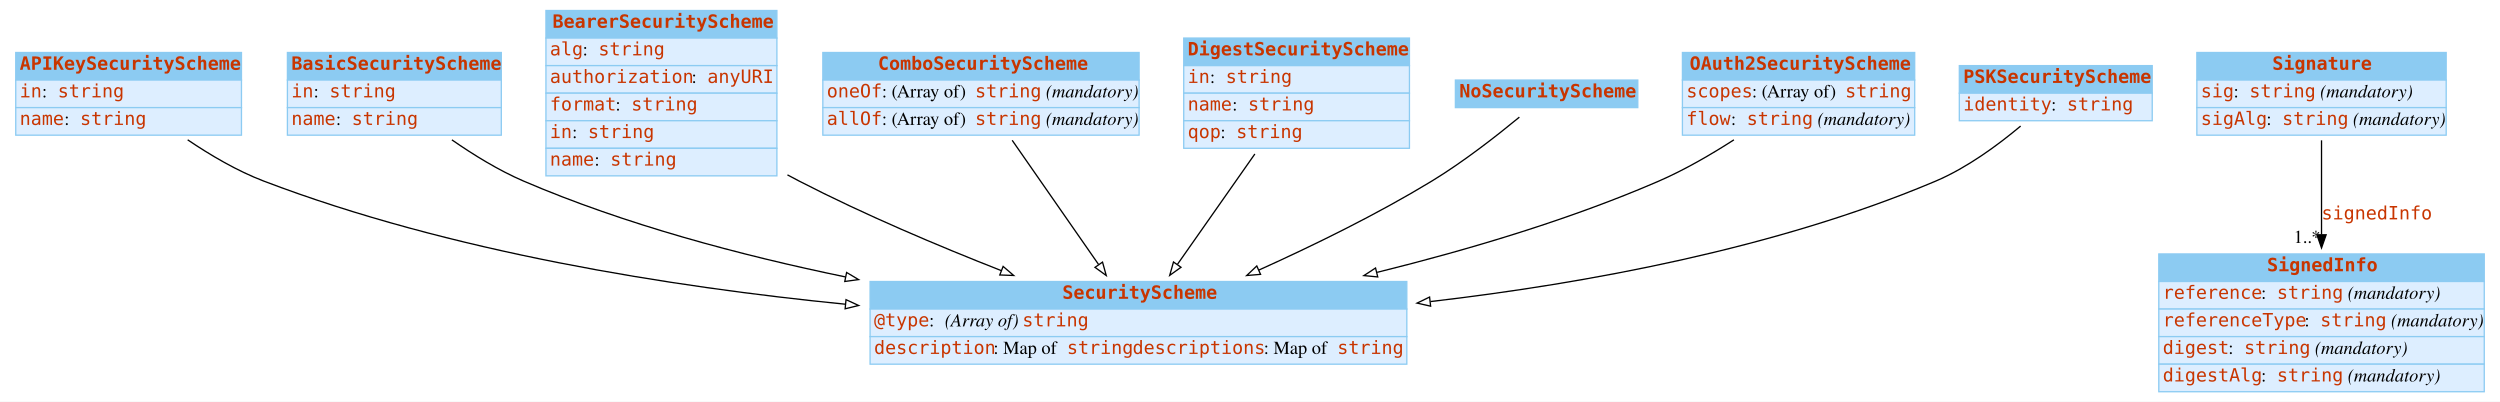
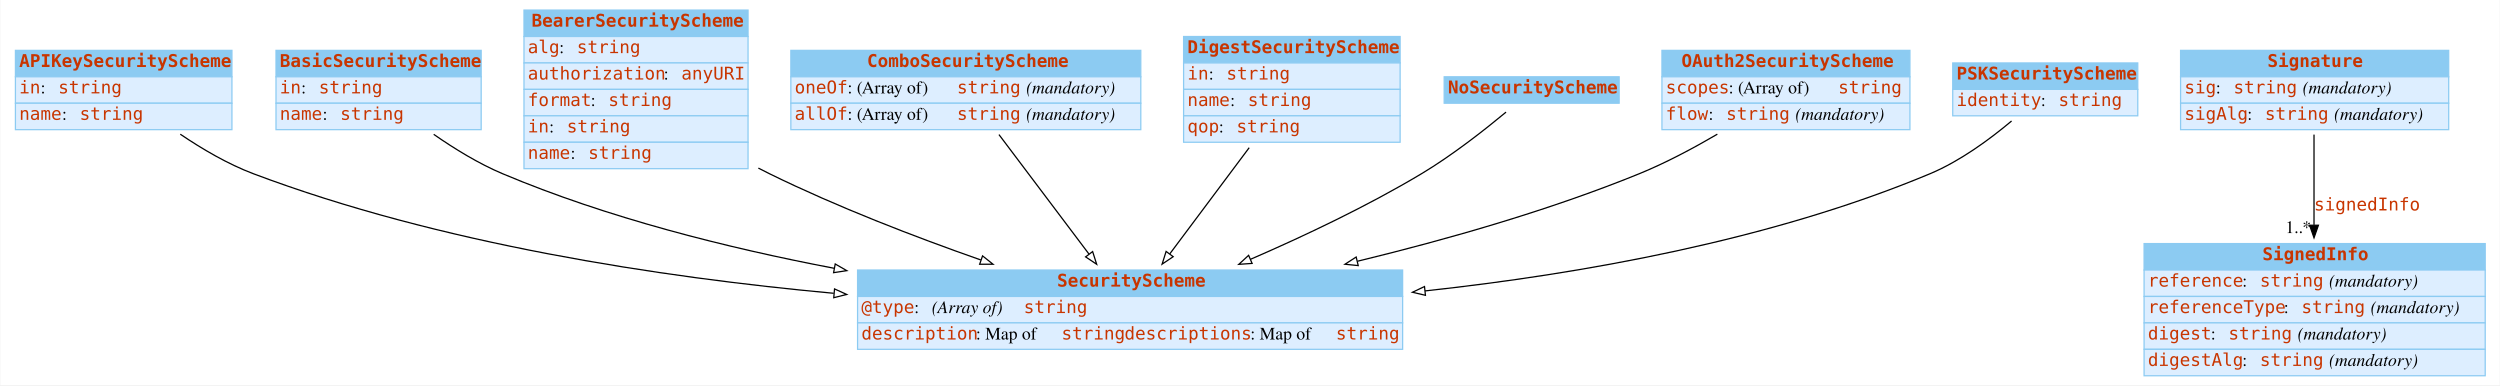
- <svg xmlns="http://www.w3.org/2000/svg" width="1905pt" height="306pt" viewBox="0.00 0.00 1905.00 306.00">
+ <svg xmlns="http://www.w3.org/2000/svg" width="1986pt" height="306pt" viewBox="0.00 0.00 1985.50 306.00">
  <g id="graph0" class="graph" transform="scale(1 1) rotate(0) translate(4 302)">
-     <polygon fill="white" stroke="none" points="-4,4 -4,-302 1901,-302 1901,4 -4,4" />
+     <polygon fill="white" stroke="transparent" points="-4,4 -4,-302 1981.5,-302 1981.5,4 -4,4" />
    <g id="node1" class="node">
-       <polygon fill="#8ccbf2" stroke="none" points="8,-241 8,-262 180,-262 180,-241 8,-241" />
+       <polygon fill="#8ccbf2" stroke="transparent" points="8,-241 8,-262 180,-262 180,-241 8,-241" />
      <polygon fill="none" stroke="#8ccbf2" points="8,-241 8,-262 180,-262 180,-241 8,-241" />
      <text text-anchor="start" x="11" y="-248.8" font-family="mono" font-weight="bold" font-size="14.00" fill="#c83500">APIKeySecurityScheme</text>
-       <polygon fill="#ddeeff" stroke="none" points="8,-220 8,-241 180,-241 180,-220 8,-220" />
+       <polygon fill="#ddeeff" stroke="transparent" points="8,-220 8,-241 180,-241 180,-220 8,-220" />
      <polygon fill="none" stroke="#8ccbf2" points="8,-220 8,-241 180,-241 180,-220 8,-220" />
      <text text-anchor="start" x="11" y="-227.8" font-family="mono" font-size="14.00" fill="#c83500">in</text>
      <text text-anchor="start" x="28" y="-227.8" font-family="Times,serif" font-size="14.00"> : </text>
-       <text text-anchor="start" x="40" y="-227.8" font-family="mono" font-size="14.00" fill="#c83500">string</text>
-       <polygon fill="#ddeeff" stroke="none" points="8,-199 8,-220 180,-220 180,-199 8,-199" />
+       <text text-anchor="start" x="42" y="-227.8" font-family="mono" font-size="14.00" fill="#c83500">string</text>
+       <polygon fill="#ddeeff" stroke="transparent" points="8,-199 8,-220 180,-220 180,-199 8,-199" />
      <polygon fill="none" stroke="#8ccbf2" points="8,-199 8,-220 180,-220 180,-199 8,-199" />
      <text text-anchor="start" x="11" y="-206.8" font-family="mono" font-size="14.00" fill="#c83500">name</text>
      <text text-anchor="start" x="45" y="-206.8" font-family="Times,serif" font-size="14.00"> : </text>
-       <text text-anchor="start" x="57" y="-206.8" font-family="mono" font-size="14.00" fill="#c83500">string</text>
+       <text text-anchor="start" x="59" y="-206.8" font-family="mono" font-size="14.00" fill="#c83500">string</text>
    </g>
    <g id="node9" class="node">
-       <polygon fill="#8ccbf2" stroke="none" points="659,-66.5 659,-87.5 1068,-87.5 1068,-66.5 659,-66.5" />
-       <polygon fill="none" stroke="#8ccbf2" points="659,-66.5 659,-87.5 1068,-87.5 1068,-66.5 659,-66.5" />
-       <text text-anchor="start" x="805.5" y="-74.3" font-family="mono" font-weight="bold" font-size="14.00" fill="#c83500">SecurityScheme</text>
-       <polygon fill="#ddeeff" stroke="none" points="659,-45.5 659,-66.5 1068,-66.5 1068,-45.5 659,-45.5" />
-       <polygon fill="none" stroke="#8ccbf2" points="659,-45.5 659,-66.5 1068,-66.5 1068,-45.5 659,-45.5" />
-       <text text-anchor="start" x="662" y="-53.3" font-family="mono" font-size="14.00" fill="#c83500">@type</text>
-       <text text-anchor="start" x="704" y="-53.3" font-family="Times,serif" font-size="14.00"> : </text>
-       <text text-anchor="start" x="716" y="-53.3" font-family="Times,serif" font-style="italic" font-size="14.00">(Array of) </text>
-       <text text-anchor="start" x="775" y="-53.3" font-family="mono" font-size="14.00" fill="#c83500">string</text>
-       <polygon fill="#ddeeff" stroke="none" points="659,-24.5 659,-45.5 1068,-45.5 1068,-24.5 659,-24.5" />
-       <polygon fill="none" stroke="#8ccbf2" points="659,-24.5 659,-45.5 1068,-45.5 1068,-24.5 659,-24.5" />
-       <text text-anchor="start" x="662" y="-32.3" font-family="mono" font-size="14.00" fill="#c83500">description</text>
-       <text text-anchor="start" x="753" y="-32.3" font-family="Times,serif" font-size="14.00"> : Map of </text>
-       <text text-anchor="start" x="809" y="-32.3" font-family="mono" font-size="14.00" fill="#c83500">string</text>
-       <text text-anchor="start" x="859" y="-32.3" font-family="mono" font-size="14.00" fill="#c83500">descriptions</text>
-       <text text-anchor="start" x="959" y="-32.3" font-family="Times,serif" font-size="14.00"> : Map of </text>
-       <text text-anchor="start" x="1015" y="-32.3" font-family="mono" font-size="14.00" fill="#c83500">string</text>
+       <polygon fill="#8ccbf2" stroke="transparent" points="677,-66.5 677,-87.5 1110,-87.5 1110,-66.5 677,-66.5" />
+       <polygon fill="none" stroke="#8ccbf2" points="677,-66.5 677,-87.5 1110,-87.5 1110,-66.5 677,-66.5" />
+       <text text-anchor="start" x="835.5" y="-74.3" font-family="mono" font-weight="bold" font-size="14.00" fill="#c83500">SecurityScheme</text>
+       <polygon fill="#ddeeff" stroke="transparent" points="677,-45.5 677,-66.5 1110,-66.5 1110,-45.5 677,-45.5" />
+       <polygon fill="none" stroke="#8ccbf2" points="677,-45.5 677,-66.5 1110,-66.5 1110,-45.5 677,-45.5" />
+       <text text-anchor="start" x="680" y="-53.3" font-family="mono" font-size="14.00" fill="#c83500">@type</text>
+       <text text-anchor="start" x="722" y="-53.3" font-family="Times,serif" font-size="14.00"> : </text>
+       <text text-anchor="start" x="736" y="-53.3" font-family="Times,serif" font-style="italic" font-size="14.00">(Array of) </text>
+       <text text-anchor="start" x="809" y="-53.3" font-family="mono" font-size="14.00" fill="#c83500">string</text>
+       <polygon fill="#ddeeff" stroke="transparent" points="677,-24.5 677,-45.5 1110,-45.5 1110,-24.5 677,-24.5" />
+       <polygon fill="none" stroke="#8ccbf2" points="677,-24.5 677,-45.5 1110,-45.5 1110,-24.5 677,-24.5" />
+       <text text-anchor="start" x="680" y="-32.3" font-family="mono" font-size="14.00" fill="#c83500">description</text>
+       <text text-anchor="start" x="771" y="-32.3" font-family="Times,serif" font-size="14.00"> : Map of </text>
+       <text text-anchor="start" x="839" y="-32.3" font-family="mono" font-size="14.00" fill="#c83500">string</text>
+       <text text-anchor="start" x="889" y="-32.3" font-family="mono" font-size="14.00" fill="#c83500">descriptions</text>
+       <text text-anchor="start" x="989" y="-32.3" font-family="Times,serif" font-size="14.00"> : Map of </text>
+       <text text-anchor="start" x="1057" y="-32.3" font-family="mono" font-size="14.00" fill="#c83500">string</text>
    </g>
    <g id="edge2" class="edge">
-       <path fill="none" stroke="black" d="M139,-195.461C156.295,-183.762 176.758,-171.717 197,-164 338.825,-109.933 507.775,-83.314 640.021,-70.209" />
-       <polygon fill="white" stroke="black" points="640.667,-73.663 650.281,-69.212 639.99,-66.696 640.667,-73.663" />
+       <path fill="none" stroke="black" d="M138.97,-195.39C156.26,-183.68 176.73,-171.65 197,-164 344.56,-108.32 520.17,-81.71 658.07,-69.01" />
+       <polygon fill="white" stroke="black" points="658.71,-72.47 668.36,-68.09 658.08,-65.5 658.71,-72.47" />
    </g>
    <g id="node2" class="node">
-       <polygon fill="#8ccbf2" stroke="none" points="215,-241 215,-262 378,-262 378,-241 215,-241" />
+       <polygon fill="#8ccbf2" stroke="transparent" points="215,-241 215,-262 378,-262 378,-241 215,-241" />
      <polygon fill="none" stroke="#8ccbf2" points="215,-241 215,-262 378,-262 378,-241 215,-241" />
      <text text-anchor="start" x="218" y="-248.8" font-family="mono" font-weight="bold" font-size="14.00" fill="#c83500">BasicSecurityScheme</text>
-       <polygon fill="#ddeeff" stroke="none" points="215,-220 215,-241 378,-241 378,-220 215,-220" />
+       <polygon fill="#ddeeff" stroke="transparent" points="215,-220 215,-241 378,-241 378,-220 215,-220" />
      <polygon fill="none" stroke="#8ccbf2" points="215,-220 215,-241 378,-241 378,-220 215,-220" />
      <text text-anchor="start" x="218" y="-227.8" font-family="mono" font-size="14.00" fill="#c83500">in</text>
      <text text-anchor="start" x="235" y="-227.8" font-family="Times,serif" font-size="14.00"> : </text>
-       <text text-anchor="start" x="247" y="-227.8" font-family="mono" font-size="14.00" fill="#c83500">string</text>
-       <polygon fill="#ddeeff" stroke="none" points="215,-199 215,-220 378,-220 378,-199 215,-199" />
+       <text text-anchor="start" x="249" y="-227.8" font-family="mono" font-size="14.00" fill="#c83500">string</text>
+       <polygon fill="#ddeeff" stroke="transparent" points="215,-199 215,-220 378,-220 378,-199 215,-199" />
      <polygon fill="none" stroke="#8ccbf2" points="215,-199 215,-220 378,-220 378,-199 215,-199" />
      <text text-anchor="start" x="218" y="-206.8" font-family="mono" font-size="14.00" fill="#c83500">name</text>
      <text text-anchor="start" x="252" y="-206.8" font-family="Times,serif" font-size="14.00"> : </text>
-       <text text-anchor="start" x="264" y="-206.8" font-family="mono" font-size="14.00" fill="#c83500">string</text>
+       <text text-anchor="start" x="266" y="-206.8" font-family="mono" font-size="14.00" fill="#c83500">string</text>
    </g>
    <g id="edge3" class="edge">
-       <path fill="none" stroke="black" d="M340.341,-195.43C356.764,-184.011 376.021,-172.156 395,-164 471.996,-130.912 560.727,-107.384 640.088,-91.012" />
-       <polygon fill="white" stroke="black" points="641.117,-94.375 650.218,-88.951 639.72,-87.516 641.117,-94.375" />
+       <path fill="none" stroke="black" d="M340.28,-195.29C356.7,-183.86 375.97,-172.03 395,-164 477.76,-129.07 573.27,-105.09 658.38,-88.88" />
+       <polygon fill="white" stroke="black" points="659.25,-92.27 668.44,-86.99 657.96,-85.39 659.25,-92.27" />
    </g>
    <g id="node3" class="node">
-       <polygon fill="#8ccbf2" stroke="none" points="412,-273 412,-294 588,-294 588,-273 412,-273" />
-       <polygon fill="none" stroke="#8ccbf2" points="412,-273 412,-294 588,-294 588,-273 412,-273" />
-       <text text-anchor="start" x="417" y="-280.8" font-family="mono" font-weight="bold" font-size="14.00" fill="#c83500">BearerSecurityScheme</text>
-       <polygon fill="#ddeeff" stroke="none" points="412,-252 412,-273 588,-273 588,-252 412,-252" />
-       <polygon fill="none" stroke="#8ccbf2" points="412,-252 412,-273 588,-273 588,-252 412,-252" />
+       <polygon fill="#8ccbf2" stroke="transparent" points="412,-273 412,-294 590,-294 590,-273 412,-273" />
+       <polygon fill="none" stroke="#8ccbf2" points="412,-273 412,-294 590,-294 590,-273 412,-273" />
+       <text text-anchor="start" x="418" y="-280.8" font-family="mono" font-weight="bold" font-size="14.00" fill="#c83500">BearerSecurityScheme</text>
+       <polygon fill="#ddeeff" stroke="transparent" points="412,-252 412,-273 590,-273 590,-252 412,-252" />
+       <polygon fill="none" stroke="#8ccbf2" points="412,-252 412,-273 590,-273 590,-252 412,-252" />
      <text text-anchor="start" x="415" y="-259.8" font-family="mono" font-size="14.00" fill="#c83500">alg</text>
      <text text-anchor="start" x="440" y="-259.8" font-family="Times,serif" font-size="14.00"> : </text>
-       <text text-anchor="start" x="452" y="-259.8" font-family="mono" font-size="14.00" fill="#c83500">string</text>
-       <polygon fill="#ddeeff" stroke="none" points="412,-231 412,-252 588,-252 588,-231 412,-231" />
-       <polygon fill="none" stroke="#8ccbf2" points="412,-231 412,-252 588,-252 588,-231 412,-231" />
+       <text text-anchor="start" x="454" y="-259.8" font-family="mono" font-size="14.00" fill="#c83500">string</text>
+       <polygon fill="#ddeeff" stroke="transparent" points="412,-231 412,-252 590,-252 590,-231 412,-231" />
+       <polygon fill="none" stroke="#8ccbf2" points="412,-231 412,-252 590,-252 590,-231 412,-231" />
      <text text-anchor="start" x="415" y="-238.8" font-family="mono" font-size="14.00" fill="#c83500">authorization</text>
      <text text-anchor="start" x="523" y="-238.8" font-family="Times,serif" font-size="14.00"> : </text>
-       <text text-anchor="start" x="535" y="-238.8" font-family="mono" font-size="14.00" fill="#c83500">anyURI</text>
-       <polygon fill="#ddeeff" stroke="none" points="412,-210 412,-231 588,-231 588,-210 412,-210" />
-       <polygon fill="none" stroke="#8ccbf2" points="412,-210 412,-231 588,-231 588,-210 412,-210" />
+       <text text-anchor="start" x="537" y="-238.8" font-family="mono" font-size="14.00" fill="#c83500">anyURI</text>
+       <polygon fill="#ddeeff" stroke="transparent" points="412,-210 412,-231 590,-231 590,-210 412,-210" />
+       <polygon fill="none" stroke="#8ccbf2" points="412,-210 412,-231 590,-231 590,-210 412,-210" />
      <text text-anchor="start" x="415" y="-217.8" font-family="mono" font-size="14.00" fill="#c83500">format</text>
      <text text-anchor="start" x="465" y="-217.8" font-family="Times,serif" font-size="14.00"> : </text>
-       <text text-anchor="start" x="477" y="-217.8" font-family="mono" font-size="14.00" fill="#c83500">string</text>
-       <polygon fill="#ddeeff" stroke="none" points="412,-189 412,-210 588,-210 588,-189 412,-189" />
-       <polygon fill="none" stroke="#8ccbf2" points="412,-189 412,-210 588,-210 588,-189 412,-189" />
+       <text text-anchor="start" x="479" y="-217.8" font-family="mono" font-size="14.00" fill="#c83500">string</text>
+       <polygon fill="#ddeeff" stroke="transparent" points="412,-189 412,-210 590,-210 590,-189 412,-189" />
+       <polygon fill="none" stroke="#8ccbf2" points="412,-189 412,-210 590,-210 590,-189 412,-189" />
      <text text-anchor="start" x="415" y="-196.8" font-family="mono" font-size="14.00" fill="#c83500">in</text>
      <text text-anchor="start" x="432" y="-196.8" font-family="Times,serif" font-size="14.00"> : </text>
-       <text text-anchor="start" x="444" y="-196.8" font-family="mono" font-size="14.00" fill="#c83500">string</text>
-       <polygon fill="#ddeeff" stroke="none" points="412,-168 412,-189 588,-189 588,-168 412,-168" />
-       <polygon fill="none" stroke="#8ccbf2" points="412,-168 412,-189 588,-189 588,-168 412,-168" />
+       <text text-anchor="start" x="446" y="-196.8" font-family="mono" font-size="14.00" fill="#c83500">string</text>
+       <polygon fill="#ddeeff" stroke="transparent" points="412,-168 412,-189 590,-189 590,-168 412,-168" />
+       <polygon fill="none" stroke="#8ccbf2" points="412,-168 412,-189 590,-189 590,-168 412,-168" />
      <text text-anchor="start" x="415" y="-175.8" font-family="mono" font-size="14.00" fill="#c83500">name</text>
      <text text-anchor="start" x="449" y="-175.8" font-family="Times,serif" font-size="14.00"> : </text>
-       <text text-anchor="start" x="461" y="-175.8" font-family="mono" font-size="14.00" fill="#c83500">string</text>
+       <text text-anchor="start" x="463" y="-175.8" font-family="mono" font-size="14.00" fill="#c83500">string</text>
    </g>
    <g id="edge4" class="edge">
-       <path fill="none" stroke="black" d="M596.039,-168.748C599.043,-167.117 602.034,-165.53 605,-164 654.355,-138.535 711.229,-114.526 758.997,-95.772" />
-       <polygon fill="white" stroke="black" points="760.382,-98.989 768.425,-92.093 757.836,-92.468 760.382,-98.989" />
+       <path fill="none" stroke="black" d="M598.19,-168.47C601.14,-166.93 604.08,-165.43 607,-164 660.61,-137.66 722.46,-113.87 774.91,-95.48" />
+       <polygon fill="white" stroke="black" points="776.29,-98.71 784.59,-92.11 773.99,-92.1 776.29,-98.71" />
    </g>
    <g id="node4" class="node">
-       <polygon fill="#8ccbf2" stroke="none" points="623,-241 623,-262 864,-262 864,-241 623,-241" />
-       <polygon fill="none" stroke="#8ccbf2" points="623,-241 623,-262 864,-262 864,-241 623,-241" />
-       <text text-anchor="start" x="665" y="-248.8" font-family="mono" font-weight="bold" font-size="14.00" fill="#c83500">ComboSecurityScheme</text>
-       <polygon fill="#ddeeff" stroke="none" points="623,-220 623,-241 864,-241 864,-220 623,-220" />
-       <polygon fill="none" stroke="#8ccbf2" points="623,-220 623,-241 864,-241 864,-220 623,-220" />
-       <text text-anchor="start" x="626" y="-227.8" font-family="mono" font-size="14.00" fill="#c83500">oneOf</text>
-       <text text-anchor="start" x="668" y="-227.8" font-family="Times,serif" font-size="14.00"> : (Array of) </text>
-       <text text-anchor="start" x="739" y="-227.8" font-family="mono" font-size="14.00" fill="#c83500">string</text>
-       <text text-anchor="start" x="789" y="-227.8" font-family="Times,serif" font-size="14.00"> </text>
-       <text text-anchor="start" x="793" y="-227.8" font-family="Times,serif" font-style="italic" font-size="14.00">(mandatory)</text>
-       <polygon fill="#ddeeff" stroke="none" points="623,-199 623,-220 864,-220 864,-199 623,-199" />
-       <polygon fill="none" stroke="#8ccbf2" points="623,-199 623,-220 864,-220 864,-199 623,-199" />
-       <text text-anchor="start" x="626" y="-206.8" font-family="mono" font-size="14.00" fill="#c83500">allOf</text>
-       <text text-anchor="start" x="668" y="-206.8" font-family="Times,serif" font-size="14.00"> : (Array of) </text>
-       <text text-anchor="start" x="739" y="-206.8" font-family="mono" font-size="14.00" fill="#c83500">string</text>
-       <text text-anchor="start" x="789" y="-206.8" font-family="Times,serif" font-size="14.00"> </text>
-       <text text-anchor="start" x="793" y="-206.8" font-family="Times,serif" font-style="italic" font-size="14.00">(mandatory)</text>
+       <polygon fill="#8ccbf2" stroke="transparent" points="624,-241 624,-262 902,-262 902,-241 624,-241" />
+       <polygon fill="none" stroke="#8ccbf2" points="624,-241 624,-262 902,-262 902,-241 624,-241" />
+       <text text-anchor="start" x="684.5" y="-248.8" font-family="mono" font-weight="bold" font-size="14.00" fill="#c83500">ComboSecurityScheme</text>
+       <polygon fill="#ddeeff" stroke="transparent" points="624,-220 624,-241 902,-241 902,-220 624,-220" />
+       <polygon fill="none" stroke="#8ccbf2" points="624,-220 624,-241 902,-241 902,-220 624,-220" />
+       <text text-anchor="start" x="627" y="-227.8" font-family="mono" font-size="14.00" fill="#c83500">oneOf</text>
+       <text text-anchor="start" x="669" y="-227.8" font-family="Times,serif" font-size="14.00"> : (Array of) </text>
+       <text text-anchor="start" x="756" y="-227.8" font-family="mono" font-size="14.00" fill="#c83500">string</text>
+       <text text-anchor="start" x="806" y="-227.8" font-family="Times,serif" font-size="14.00"> </text>
+       <text text-anchor="start" x="811" y="-227.8" font-family="Times,serif" font-style="italic" font-size="14.00">(mandatory)</text>
+       <polygon fill="#ddeeff" stroke="transparent" points="624,-199 624,-220 902,-220 902,-199 624,-199" />
+       <polygon fill="none" stroke="#8ccbf2" points="624,-199 624,-220 902,-220 902,-199 624,-199" />
+       <text text-anchor="start" x="627" y="-206.8" font-family="mono" font-size="14.00" fill="#c83500">allOf</text>
+       <text text-anchor="start" x="669" y="-206.8" font-family="Times,serif" font-size="14.00"> : (Array of) </text>
+       <text text-anchor="start" x="756" y="-206.8" font-family="mono" font-size="14.00" fill="#c83500">string</text>
+       <text text-anchor="start" x="806" y="-206.8" font-family="Times,serif" font-size="14.00"> </text>
+       <text text-anchor="start" x="811" y="-206.8" font-family="Times,serif" font-style="italic" font-size="14.00">(mandatory)</text>
    </g>
    <g id="edge5" class="edge">
-       <path fill="none" stroke="black" d="M767.284,-195.092C786.295,-167.763 812.828,-129.622 833.138,-100.427" />
-       <polygon fill="white" stroke="black" points="836.12,-102.269 838.957,-92.061 830.374,-98.272 836.12,-102.269" />
+       <path fill="none" stroke="black" d="M789.31,-195.09C809.99,-167.65 838.89,-129.29 860.93,-100.05" />
+       <polygon fill="white" stroke="black" points="863.73,-102.15 866.95,-92.06 858.14,-97.94 863.73,-102.15" />
    </g>
    <g id="node5" class="node">
-       <polygon fill="#8ccbf2" stroke="none" points="898,-252 898,-273 1070,-273 1070,-252 898,-252" />
-       <polygon fill="none" stroke="#8ccbf2" points="898,-252 898,-273 1070,-273 1070,-252 898,-252" />
-       <text text-anchor="start" x="901" y="-259.8" font-family="mono" font-weight="bold" font-size="14.00" fill="#c83500">DigestSecurityScheme</text>
-       <polygon fill="#ddeeff" stroke="none" points="898,-231 898,-252 1070,-252 1070,-231 898,-231" />
-       <polygon fill="none" stroke="#8ccbf2" points="898,-231 898,-252 1070,-252 1070,-231 898,-231" />
-       <text text-anchor="start" x="901" y="-238.8" font-family="mono" font-size="14.00" fill="#c83500">in</text>
-       <text text-anchor="start" x="918" y="-238.8" font-family="Times,serif" font-size="14.00"> : </text>
-       <text text-anchor="start" x="930" y="-238.8" font-family="mono" font-size="14.00" fill="#c83500">string</text>
-       <polygon fill="#ddeeff" stroke="none" points="898,-210 898,-231 1070,-231 1070,-210 898,-210" />
-       <polygon fill="none" stroke="#8ccbf2" points="898,-210 898,-231 1070,-231 1070,-210 898,-210" />
-       <text text-anchor="start" x="901" y="-217.8" font-family="mono" font-size="14.00" fill="#c83500">name</text>
-       <text text-anchor="start" x="935" y="-217.8" font-family="Times,serif" font-size="14.00"> : </text>
-       <text text-anchor="start" x="947" y="-217.8" font-family="mono" font-size="14.00" fill="#c83500">string</text>
-       <polygon fill="#ddeeff" stroke="none" points="898,-189 898,-210 1070,-210 1070,-189 898,-189" />
-       <polygon fill="none" stroke="#8ccbf2" points="898,-189 898,-210 1070,-210 1070,-189 898,-189" />
-       <text text-anchor="start" x="901" y="-196.8" font-family="mono" font-size="14.00" fill="#c83500">qop</text>
-       <text text-anchor="start" x="926" y="-196.8" font-family="Times,serif" font-size="14.00"> : </text>
-       <text text-anchor="start" x="938" y="-196.8" font-family="mono" font-size="14.00" fill="#c83500">string</text>
+       <polygon fill="#8ccbf2" stroke="transparent" points="936,-252 936,-273 1108,-273 1108,-252 936,-252" />
+       <polygon fill="none" stroke="#8ccbf2" points="936,-252 936,-273 1108,-273 1108,-252 936,-252" />
+       <text text-anchor="start" x="939" y="-259.8" font-family="mono" font-weight="bold" font-size="14.00" fill="#c83500">DigestSecurityScheme</text>
+       <polygon fill="#ddeeff" stroke="transparent" points="936,-231 936,-252 1108,-252 1108,-231 936,-231" />
+       <polygon fill="none" stroke="#8ccbf2" points="936,-231 936,-252 1108,-252 1108,-231 936,-231" />
+       <text text-anchor="start" x="939" y="-238.8" font-family="mono" font-size="14.00" fill="#c83500">in</text>
+       <text text-anchor="start" x="956" y="-238.8" font-family="Times,serif" font-size="14.00"> : </text>
+       <text text-anchor="start" x="970" y="-238.8" font-family="mono" font-size="14.00" fill="#c83500">string</text>
+       <polygon fill="#ddeeff" stroke="transparent" points="936,-210 936,-231 1108,-231 1108,-210 936,-210" />
+       <polygon fill="none" stroke="#8ccbf2" points="936,-210 936,-231 1108,-231 1108,-210 936,-210" />
+       <text text-anchor="start" x="939" y="-217.8" font-family="mono" font-size="14.00" fill="#c83500">name</text>
+       <text text-anchor="start" x="973" y="-217.8" font-family="Times,serif" font-size="14.00"> : </text>
+       <text text-anchor="start" x="987" y="-217.8" font-family="mono" font-size="14.00" fill="#c83500">string</text>
+       <polygon fill="#ddeeff" stroke="transparent" points="936,-189 936,-210 1108,-210 1108,-189 936,-189" />
+       <polygon fill="none" stroke="#8ccbf2" points="936,-189 936,-210 1108,-210 1108,-189 936,-189" />
+       <text text-anchor="start" x="939" y="-196.8" font-family="mono" font-size="14.00" fill="#c83500">qop</text>
+       <text text-anchor="start" x="964" y="-196.8" font-family="Times,serif" font-size="14.00"> : </text>
+       <text text-anchor="start" x="978" y="-196.8" font-family="mono" font-size="14.00" fill="#c83500">string</text>
    </g>
    <g id="edge6" class="edge">
-       <path fill="none" stroke="black" d="M952.209,-184.678C933.965,-158.669 911.188,-126.197 893.215,-100.575" />
-       <polygon fill="white" stroke="black" points="895.926,-98.345 887.318,-92.168 890.195,-102.365 895.926,-98.345" />
+       <path fill="none" stroke="black" d="M988.11,-184.68C968.57,-158.56 944.16,-125.91 924.96,-100.24" />
+       <polygon fill="white" stroke="black" points="927.72,-98.08 918.93,-92.17 922.11,-102.27 927.72,-98.08" />
    </g>
    <g id="node6" class="node">
-       <polygon fill="#8ccbf2" stroke="none" points="1105,-220 1105,-241 1244,-241 1244,-220 1105,-220" />
-       <polygon fill="none" stroke="#8ccbf2" points="1105,-220 1105,-241 1244,-241 1244,-220 1105,-220" />
-       <text text-anchor="start" x="1108" y="-227.8" font-family="mono" font-weight="bold" font-size="14.00" fill="#c83500">NoSecurityScheme</text>
+       <polygon fill="#8ccbf2" stroke="transparent" points="1143,-220 1143,-241 1282,-241 1282,-220 1143,-220" />
+       <polygon fill="none" stroke="#8ccbf2" points="1143,-220 1143,-241 1282,-241 1282,-220 1143,-220" />
+       <text text-anchor="start" x="1146" y="-227.8" font-family="mono" font-weight="bold" font-size="14.00" fill="#c83500">NoSecurityScheme</text>
    </g>
    <g id="edge7" class="edge">
-       <path fill="none" stroke="black" d="M1153.76,-212.741C1136.65,-198.628 1111.14,-178.678 1087,-164 1045.27,-138.622 996.548,-114.826 955.22,-96.192" />
-       <polygon fill="white" stroke="black" points="956.533,-92.945 945.976,-92.054 953.673,-99.334 956.533,-92.945" />
+       <path fill="none" stroke="black" d="M1192.15,-212.94C1175.07,-198.76 1149.4,-178.61 1125,-164 1082.05,-138.27 1031.83,-114.52 989.12,-96" />
+       <polygon fill="white" stroke="black" points="990.42,-92.74 979.85,-92.01 987.65,-99.17 990.42,-92.74" />
    </g>
    <g id="node7" class="node">
-       <polygon fill="#8ccbf2" stroke="none" points="1278,-241 1278,-262 1455,-262 1455,-241 1278,-241" />
-       <polygon fill="none" stroke="#8ccbf2" points="1278,-241 1278,-262 1455,-262 1455,-241 1278,-241" />
-       <text text-anchor="start" x="1283.5" y="-248.8" font-family="mono" font-weight="bold" font-size="14.00" fill="#c83500">OAuth2SecurityScheme</text>
-       <polygon fill="#ddeeff" stroke="none" points="1278,-220 1278,-241 1455,-241 1455,-220 1278,-220" />
-       <polygon fill="none" stroke="#8ccbf2" points="1278,-220 1278,-241 1455,-241 1455,-220 1278,-220" />
-       <text text-anchor="start" x="1281" y="-227.8" font-family="mono" font-size="14.00" fill="#c83500">scopes</text>
-       <text text-anchor="start" x="1331" y="-227.8" font-family="Times,serif" font-size="14.00"> : (Array of) </text>
-       <text text-anchor="start" x="1402" y="-227.8" font-family="mono" font-size="14.00" fill="#c83500">string</text>
-       <polygon fill="#ddeeff" stroke="none" points="1278,-199 1278,-220 1455,-220 1455,-199 1278,-199" />
-       <polygon fill="none" stroke="#8ccbf2" points="1278,-199 1278,-220 1455,-220 1455,-199 1278,-199" />
-       <text text-anchor="start" x="1281" y="-206.8" font-family="mono" font-size="14.00" fill="#c83500">flow</text>
-       <text text-anchor="start" x="1315" y="-206.8" font-family="Times,serif" font-size="14.00"> : </text>
-       <text text-anchor="start" x="1327" y="-206.8" font-family="mono" font-size="14.00" fill="#c83500">string</text>
-       <text text-anchor="start" x="1377" y="-206.8" font-family="Times,serif" font-size="14.00"> </text>
-       <text text-anchor="start" x="1381" y="-206.8" font-family="Times,serif" font-style="italic" font-size="14.00">(mandatory)</text>
+       <polygon fill="#8ccbf2" stroke="transparent" points="1316,-241 1316,-262 1513,-262 1513,-241 1316,-241" />
+       <polygon fill="none" stroke="#8ccbf2" points="1316,-241 1316,-262 1513,-262 1513,-241 1316,-241" />
+       <text text-anchor="start" x="1331.5" y="-248.8" font-family="mono" font-weight="bold" font-size="14.00" fill="#c83500">OAuth2SecurityScheme</text>
+       <polygon fill="#ddeeff" stroke="transparent" points="1316,-220 1316,-241 1513,-241 1513,-220 1316,-220" />
+       <polygon fill="none" stroke="#8ccbf2" points="1316,-220 1316,-241 1513,-241 1513,-220 1316,-220" />
+       <text text-anchor="start" x="1319" y="-227.8" font-family="mono" font-size="14.00" fill="#c83500">scopes</text>
+       <text text-anchor="start" x="1369" y="-227.8" font-family="Times,serif" font-size="14.00"> : (Array of) </text>
+       <text text-anchor="start" x="1456" y="-227.8" font-family="mono" font-size="14.00" fill="#c83500">string</text>
+       <polygon fill="#ddeeff" stroke="transparent" points="1316,-199 1316,-220 1513,-220 1513,-199 1316,-199" />
+       <polygon fill="none" stroke="#8ccbf2" points="1316,-199 1316,-220 1513,-220 1513,-199 1316,-199" />
+       <text text-anchor="start" x="1319" y="-206.8" font-family="mono" font-size="14.00" fill="#c83500">flow</text>
+       <text text-anchor="start" x="1353" y="-206.8" font-family="Times,serif" font-size="14.00"> : </text>
+       <text text-anchor="start" x="1367" y="-206.8" font-family="mono" font-size="14.00" fill="#c83500">string</text>
+       <text text-anchor="start" x="1417" y="-206.8" font-family="Times,serif" font-size="14.00"> </text>
+       <text text-anchor="start" x="1422" y="-206.8" font-family="Times,serif" font-style="italic" font-size="14.00">(mandatory)</text>
    </g>
    <g id="edge8" class="edge">
-       <path fill="none" stroke="black" d="M1317.24,-195.448C1299.79,-184.232 1279.59,-172.502 1260,-164 1192.15,-134.55 1114.16,-111.489 1045.36,-94.471" />
-       <polygon fill="white" stroke="black" points="1045.83,-90.981 1035.28,-92.004 1044.16,-97.781 1045.83,-90.981" />
+       <path fill="none" stroke="black" d="M1360.01,-195.41C1340.95,-184.26 1319.03,-172.57 1298,-164 1226.79,-134.96 1145.29,-111.74 1074.15,-94.48" />
+       <polygon fill="white" stroke="black" points="1074.72,-91.02 1064.18,-92.09 1073.09,-97.83 1074.72,-91.02" />
    </g>
    <g id="node8" class="node">
-       <polygon fill="#8ccbf2" stroke="none" points="1489,-231 1489,-252 1636,-252 1636,-231 1489,-231" />
-       <polygon fill="none" stroke="#8ccbf2" points="1489,-231 1489,-252 1636,-252 1636,-231 1489,-231" />
-       <text text-anchor="start" x="1492" y="-238.8" font-family="mono" font-weight="bold" font-size="14.00" fill="#c83500">PSKSecurityScheme</text>
-       <polygon fill="#ddeeff" stroke="none" points="1489,-210 1489,-231 1636,-231 1636,-210 1489,-210" />
-       <polygon fill="none" stroke="#8ccbf2" points="1489,-210 1489,-231 1636,-231 1636,-210 1489,-210" />
-       <text text-anchor="start" x="1492" y="-217.8" font-family="mono" font-size="14.00" fill="#c83500">identity</text>
-       <text text-anchor="start" x="1559" y="-217.8" font-family="Times,serif" font-size="14.00"> : </text>
-       <text text-anchor="start" x="1571" y="-217.8" font-family="mono" font-size="14.00" fill="#c83500">string</text>
+       <polygon fill="#8ccbf2" stroke="transparent" points="1547,-231 1547,-252 1694,-252 1694,-231 1547,-231" />
+       <polygon fill="none" stroke="#8ccbf2" points="1547,-231 1547,-252 1694,-252 1694,-231 1547,-231" />
+       <text text-anchor="start" x="1550" y="-238.8" font-family="mono" font-weight="bold" font-size="14.00" fill="#c83500">PSKSecurityScheme</text>
+       <polygon fill="#ddeeff" stroke="transparent" points="1547,-210 1547,-231 1694,-231 1694,-210 1547,-210" />
+       <polygon fill="none" stroke="#8ccbf2" points="1547,-210 1547,-231 1694,-231 1694,-210 1547,-210" />
+       <text text-anchor="start" x="1550" y="-217.8" font-family="mono" font-size="14.00" fill="#c83500">identity</text>
+       <text text-anchor="start" x="1617" y="-217.8" font-family="Times,serif" font-size="14.00"> : </text>
+       <text text-anchor="start" x="1631" y="-217.8" font-family="mono" font-size="14.00" fill="#c83500">string</text>
    </g>
    <g id="edge9" class="edge">
-       <path fill="none" stroke="black" d="M1535.72,-205.94C1518.53,-191.538 1494.9,-174.119 1471,-164 1349.46,-112.549 1204.14,-85.954 1086.05,-72.208" />
-       <polygon fill="white" stroke="black" points="1086.13,-68.694 1075.8,-71.038 1085.34,-75.649 1086.13,-68.694" />
+       <path fill="none" stroke="black" d="M1593.75,-205.88C1576.57,-191.45 1552.94,-174.03 1529,-164 1402.32,-110.93 1251,-84.27 1127.75,-70.89" />
+       <polygon fill="white" stroke="black" points="1128.11,-67.41 1117.8,-69.83 1127.37,-74.37 1128.11,-67.41" />
    </g>
    <g id="node10" class="node">
-       <polygon fill="#8ccbf2" stroke="none" points="1670,-241 1670,-262 1860,-262 1860,-241 1670,-241" />
-       <polygon fill="none" stroke="#8ccbf2" points="1670,-241 1670,-262 1860,-262 1860,-241 1670,-241" />
-       <text text-anchor="start" x="1727.5" y="-248.8" font-family="mono" font-weight="bold" font-size="14.00" fill="#c83500">Signature</text>
-       <polygon fill="#ddeeff" stroke="none" points="1670,-220 1670,-241 1860,-241 1860,-220 1670,-220" />
-       <polygon fill="none" stroke="#8ccbf2" points="1670,-220 1670,-241 1860,-241 1860,-220 1670,-220" />
-       <text text-anchor="start" x="1673" y="-227.8" font-family="mono" font-size="14.00" fill="#c83500">sig</text>
-       <text text-anchor="start" x="1698" y="-227.8" font-family="Times,serif" font-size="14.00"> : </text>
-       <text text-anchor="start" x="1710" y="-227.8" font-family="mono" font-size="14.00" fill="#c83500">string</text>
-       <text text-anchor="start" x="1760" y="-227.8" font-family="Times,serif" font-size="14.00"> </text>
-       <text text-anchor="start" x="1764" y="-227.8" font-family="Times,serif" font-style="italic" font-size="14.00">(mandatory)</text>
-       <polygon fill="#ddeeff" stroke="none" points="1670,-199 1670,-220 1860,-220 1860,-199 1670,-199" />
-       <polygon fill="none" stroke="#8ccbf2" points="1670,-199 1670,-220 1860,-220 1860,-199 1670,-199" />
-       <text text-anchor="start" x="1673" y="-206.8" font-family="mono" font-size="14.00" fill="#c83500">sigAlg</text>
-       <text text-anchor="start" x="1723" y="-206.8" font-family="Times,serif" font-size="14.00"> : </text>
-       <text text-anchor="start" x="1735" y="-206.8" font-family="mono" font-size="14.00" fill="#c83500">string</text>
-       <text text-anchor="start" x="1785" y="-206.8" font-family="Times,serif" font-size="14.00"> </text>
-       <text text-anchor="start" x="1789" y="-206.8" font-family="Times,serif" font-style="italic" font-size="14.00">(mandatory)</text>
+       <polygon fill="#8ccbf2" stroke="transparent" points="1728,-241 1728,-262 1941,-262 1941,-241 1728,-241" />
+       <polygon fill="none" stroke="#8ccbf2" points="1728,-241 1728,-262 1941,-262 1941,-241 1728,-241" />
+       <text text-anchor="start" x="1797" y="-248.8" font-family="mono" font-weight="bold" font-size="14.00" fill="#c83500">Signature</text>
+       <polygon fill="#ddeeff" stroke="transparent" points="1728,-220 1728,-241 1941,-241 1941,-220 1728,-220" />
+       <polygon fill="none" stroke="#8ccbf2" points="1728,-220 1728,-241 1941,-241 1941,-220 1728,-220" />
+       <text text-anchor="start" x="1731" y="-227.8" font-family="mono" font-size="14.00" fill="#c83500">sig</text>
+       <text text-anchor="start" x="1756" y="-227.8" font-family="Times,serif" font-size="14.00"> : </text>
+       <text text-anchor="start" x="1770" y="-227.8" font-family="mono" font-size="14.00" fill="#c83500">string</text>
+       <text text-anchor="start" x="1820" y="-227.8" font-family="Times,serif" font-size="14.00"> </text>
+       <text text-anchor="start" x="1825" y="-227.8" font-family="Times,serif" font-style="italic" font-size="14.00">(mandatory)</text>
+       <polygon fill="#ddeeff" stroke="transparent" points="1728,-199 1728,-220 1941,-220 1941,-199 1728,-199" />
+       <polygon fill="none" stroke="#8ccbf2" points="1728,-199 1728,-220 1941,-220 1941,-199 1728,-199" />
+       <text text-anchor="start" x="1731" y="-206.8" font-family="mono" font-size="14.00" fill="#c83500">sigAlg</text>
+       <text text-anchor="start" x="1781" y="-206.8" font-family="Times,serif" font-size="14.00"> : </text>
+       <text text-anchor="start" x="1795" y="-206.8" font-family="mono" font-size="14.00" fill="#c83500">string</text>
+       <text text-anchor="start" x="1845" y="-206.8" font-family="Times,serif" font-size="14.00"> </text>
+       <text text-anchor="start" x="1850" y="-206.8" font-family="Times,serif" font-style="italic" font-size="14.00">(mandatory)</text>
    </g>
    <g id="node11" class="node">
-       <polygon fill="#8ccbf2" stroke="none" points="1641,-87.5 1641,-108.5 1889,-108.5 1889,-87.5 1641,-87.5" />
-       <polygon fill="none" stroke="#8ccbf2" points="1641,-87.5 1641,-108.5 1889,-108.5 1889,-87.5 1641,-87.5" />
-       <text text-anchor="start" x="1723.5" y="-95.3" font-family="mono" font-weight="bold" font-size="14.00" fill="#c83500">SignedInfo</text>
-       <polygon fill="#ddeeff" stroke="none" points="1641,-66.5 1641,-87.5 1889,-87.5 1889,-66.5 1641,-66.5" />
-       <polygon fill="none" stroke="#8ccbf2" points="1641,-66.5 1641,-87.5 1889,-87.5 1889,-66.5 1641,-66.5" />
-       <text text-anchor="start" x="1644" y="-74.3" font-family="mono" font-size="14.00" fill="#c83500">reference</text>
-       <text text-anchor="start" x="1719" y="-74.3" font-family="Times,serif" font-size="14.00"> : </text>
-       <text text-anchor="start" x="1731" y="-74.3" font-family="mono" font-size="14.00" fill="#c83500">string</text>
-       <text text-anchor="start" x="1781" y="-74.3" font-family="Times,serif" font-size="14.00"> </text>
-       <text text-anchor="start" x="1785" y="-74.3" font-family="Times,serif" font-style="italic" font-size="14.00">(mandatory)</text>
-       <polygon fill="#ddeeff" stroke="none" points="1641,-45.5 1641,-66.5 1889,-66.5 1889,-45.5 1641,-45.5" />
-       <polygon fill="none" stroke="#8ccbf2" points="1641,-45.5 1641,-66.5 1889,-66.5 1889,-45.5 1641,-45.5" />
-       <text text-anchor="start" x="1644" y="-53.3" font-family="mono" font-size="14.00" fill="#c83500">referenceType</text>
-       <text text-anchor="start" x="1752" y="-53.3" font-family="Times,serif" font-size="14.00"> : </text>
-       <text text-anchor="start" x="1764" y="-53.3" font-family="mono" font-size="14.00" fill="#c83500">string</text>
-       <text text-anchor="start" x="1814" y="-53.3" font-family="Times,serif" font-size="14.00"> </text>
-       <text text-anchor="start" x="1818" y="-53.3" font-family="Times,serif" font-style="italic" font-size="14.00">(mandatory)</text>
-       <polygon fill="#ddeeff" stroke="none" points="1641,-24.5 1641,-45.5 1889,-45.5 1889,-24.5 1641,-24.5" />
-       <polygon fill="none" stroke="#8ccbf2" points="1641,-24.5 1641,-45.5 1889,-45.5 1889,-24.5 1641,-24.5" />
-       <text text-anchor="start" x="1644" y="-32.3" font-family="mono" font-size="14.00" fill="#c83500">digest</text>
-       <text text-anchor="start" x="1694" y="-32.3" font-family="Times,serif" font-size="14.00"> : </text>
-       <text text-anchor="start" x="1706" y="-32.3" font-family="mono" font-size="14.00" fill="#c83500">string</text>
-       <text text-anchor="start" x="1756" y="-32.3" font-family="Times,serif" font-size="14.00"> </text>
-       <text text-anchor="start" x="1760" y="-32.3" font-family="Times,serif" font-style="italic" font-size="14.00">(mandatory)</text>
-       <polygon fill="#ddeeff" stroke="none" points="1641,-3.5 1641,-24.5 1889,-24.5 1889,-3.5 1641,-3.5" />
-       <polygon fill="none" stroke="#8ccbf2" points="1641,-3.5 1641,-24.5 1889,-24.5 1889,-3.5 1641,-3.5" />
-       <text text-anchor="start" x="1644" y="-11.3" font-family="mono" font-size="14.00" fill="#c83500">digestAlg</text>
-       <text text-anchor="start" x="1719" y="-11.3" font-family="Times,serif" font-size="14.00"> : </text>
-       <text text-anchor="start" x="1731" y="-11.3" font-family="mono" font-size="14.00" fill="#c83500">string</text>
-       <text text-anchor="start" x="1781" y="-11.3" font-family="Times,serif" font-size="14.00"> </text>
-       <text text-anchor="start" x="1785" y="-11.3" font-family="Times,serif" font-style="italic" font-size="14.00">(mandatory)</text>
+       <polygon fill="#8ccbf2" stroke="transparent" points="1699,-87.5 1699,-108.5 1970,-108.5 1970,-87.5 1699,-87.5" />
+       <polygon fill="none" stroke="#8ccbf2" points="1699,-87.5 1699,-108.5 1970,-108.5 1970,-87.5 1699,-87.5" />
+       <text text-anchor="start" x="1793" y="-95.3" font-family="mono" font-weight="bold" font-size="14.00" fill="#c83500">SignedInfo</text>
+       <polygon fill="#ddeeff" stroke="transparent" points="1699,-66.5 1699,-87.5 1970,-87.5 1970,-66.5 1699,-66.5" />
+       <polygon fill="none" stroke="#8ccbf2" points="1699,-66.5 1699,-87.5 1970,-87.5 1970,-66.5 1699,-66.5" />
+       <text text-anchor="start" x="1702" y="-74.3" font-family="mono" font-size="14.00" fill="#c83500">reference</text>
+       <text text-anchor="start" x="1777" y="-74.3" font-family="Times,serif" font-size="14.00"> : </text>
+       <text text-anchor="start" x="1791" y="-74.3" font-family="mono" font-size="14.00" fill="#c83500">string</text>
+       <text text-anchor="start" x="1841" y="-74.3" font-family="Times,serif" font-size="14.00"> </text>
+       <text text-anchor="start" x="1846" y="-74.3" font-family="Times,serif" font-style="italic" font-size="14.00">(mandatory)</text>
+       <polygon fill="#ddeeff" stroke="transparent" points="1699,-45.5 1699,-66.5 1970,-66.5 1970,-45.5 1699,-45.5" />
+       <polygon fill="none" stroke="#8ccbf2" points="1699,-45.5 1699,-66.5 1970,-66.5 1970,-45.5 1699,-45.5" />
+       <text text-anchor="start" x="1702" y="-53.3" font-family="mono" font-size="14.00" fill="#c83500">referenceType</text>
+       <text text-anchor="start" x="1810" y="-53.3" font-family="Times,serif" font-size="14.00"> : </text>
+       <text text-anchor="start" x="1824" y="-53.3" font-family="mono" font-size="14.00" fill="#c83500">string</text>
+       <text text-anchor="start" x="1874" y="-53.3" font-family="Times,serif" font-size="14.00"> </text>
+       <text text-anchor="start" x="1879" y="-53.3" font-family="Times,serif" font-style="italic" font-size="14.00">(mandatory)</text>
+       <polygon fill="#ddeeff" stroke="transparent" points="1699,-24.5 1699,-45.5 1970,-45.5 1970,-24.5 1699,-24.5" />
+       <polygon fill="none" stroke="#8ccbf2" points="1699,-24.5 1699,-45.5 1970,-45.5 1970,-24.5 1699,-24.5" />
+       <text text-anchor="start" x="1702" y="-32.3" font-family="mono" font-size="14.00" fill="#c83500">digest</text>
+       <text text-anchor="start" x="1752" y="-32.3" font-family="Times,serif" font-size="14.00"> : </text>
+       <text text-anchor="start" x="1766" y="-32.3" font-family="mono" font-size="14.00" fill="#c83500">string</text>
+       <text text-anchor="start" x="1816" y="-32.3" font-family="Times,serif" font-size="14.00"> </text>
+       <text text-anchor="start" x="1821" y="-32.3" font-family="Times,serif" font-style="italic" font-size="14.00">(mandatory)</text>
+       <polygon fill="#ddeeff" stroke="transparent" points="1699,-3.5 1699,-24.5 1970,-24.5 1970,-3.5 1699,-3.5" />
+       <polygon fill="none" stroke="#8ccbf2" points="1699,-3.5 1699,-24.5 1970,-24.5 1970,-3.5 1699,-3.5" />
+       <text text-anchor="start" x="1702" y="-11.3" font-family="mono" font-size="14.00" fill="#c83500">digestAlg</text>
+       <text text-anchor="start" x="1777" y="-11.3" font-family="Times,serif" font-size="14.00"> : </text>
+       <text text-anchor="start" x="1791" y="-11.3" font-family="mono" font-size="14.00" fill="#c83500">string</text>
+       <text text-anchor="start" x="1841" y="-11.3" font-family="Times,serif" font-size="14.00"> </text>
+       <text text-anchor="start" x="1846" y="-11.3" font-family="Times,serif" font-style="italic" font-size="14.00">(mandatory)</text>
    </g>
    <g id="edge1" class="edge">
-       <path fill="none" stroke="black" d="M1765,-195.092C1765,-174.504 1765,-147.78 1765,-123.367" />
-       <polygon fill="black" stroke="black" points="1768.5,-123.07 1765,-113.07 1761.5,-123.071 1768.5,-123.07" />
-       <text text-anchor="start" x="1765" y="-134.8" font-family="mono" font-size="14.00" fill="#c83500">signedInfo</text>
-       <text text-anchor="middle" x="1754" y="-116.87" font-family="Times,serif" font-size="14.00">1..*</text>
+       <path fill="none" stroke="black" d="M1834,-195.09C1834,-174.5 1834,-147.78 1834,-123.37" />
+       <polygon fill="black" stroke="black" points="1837.5,-123.07 1834,-113.07 1830.5,-123.07 1837.5,-123.07" />
+       <text text-anchor="start" x="1834" y="-134.8" font-family="mono" font-size="14.00" fill="#c83500">signedInfo</text>
+       <text text-anchor="middle" x="1821.5" y="-116.87" font-family="Times,serif" font-size="14.00">1..*</text>
    </g>
  </g>
</svg>
